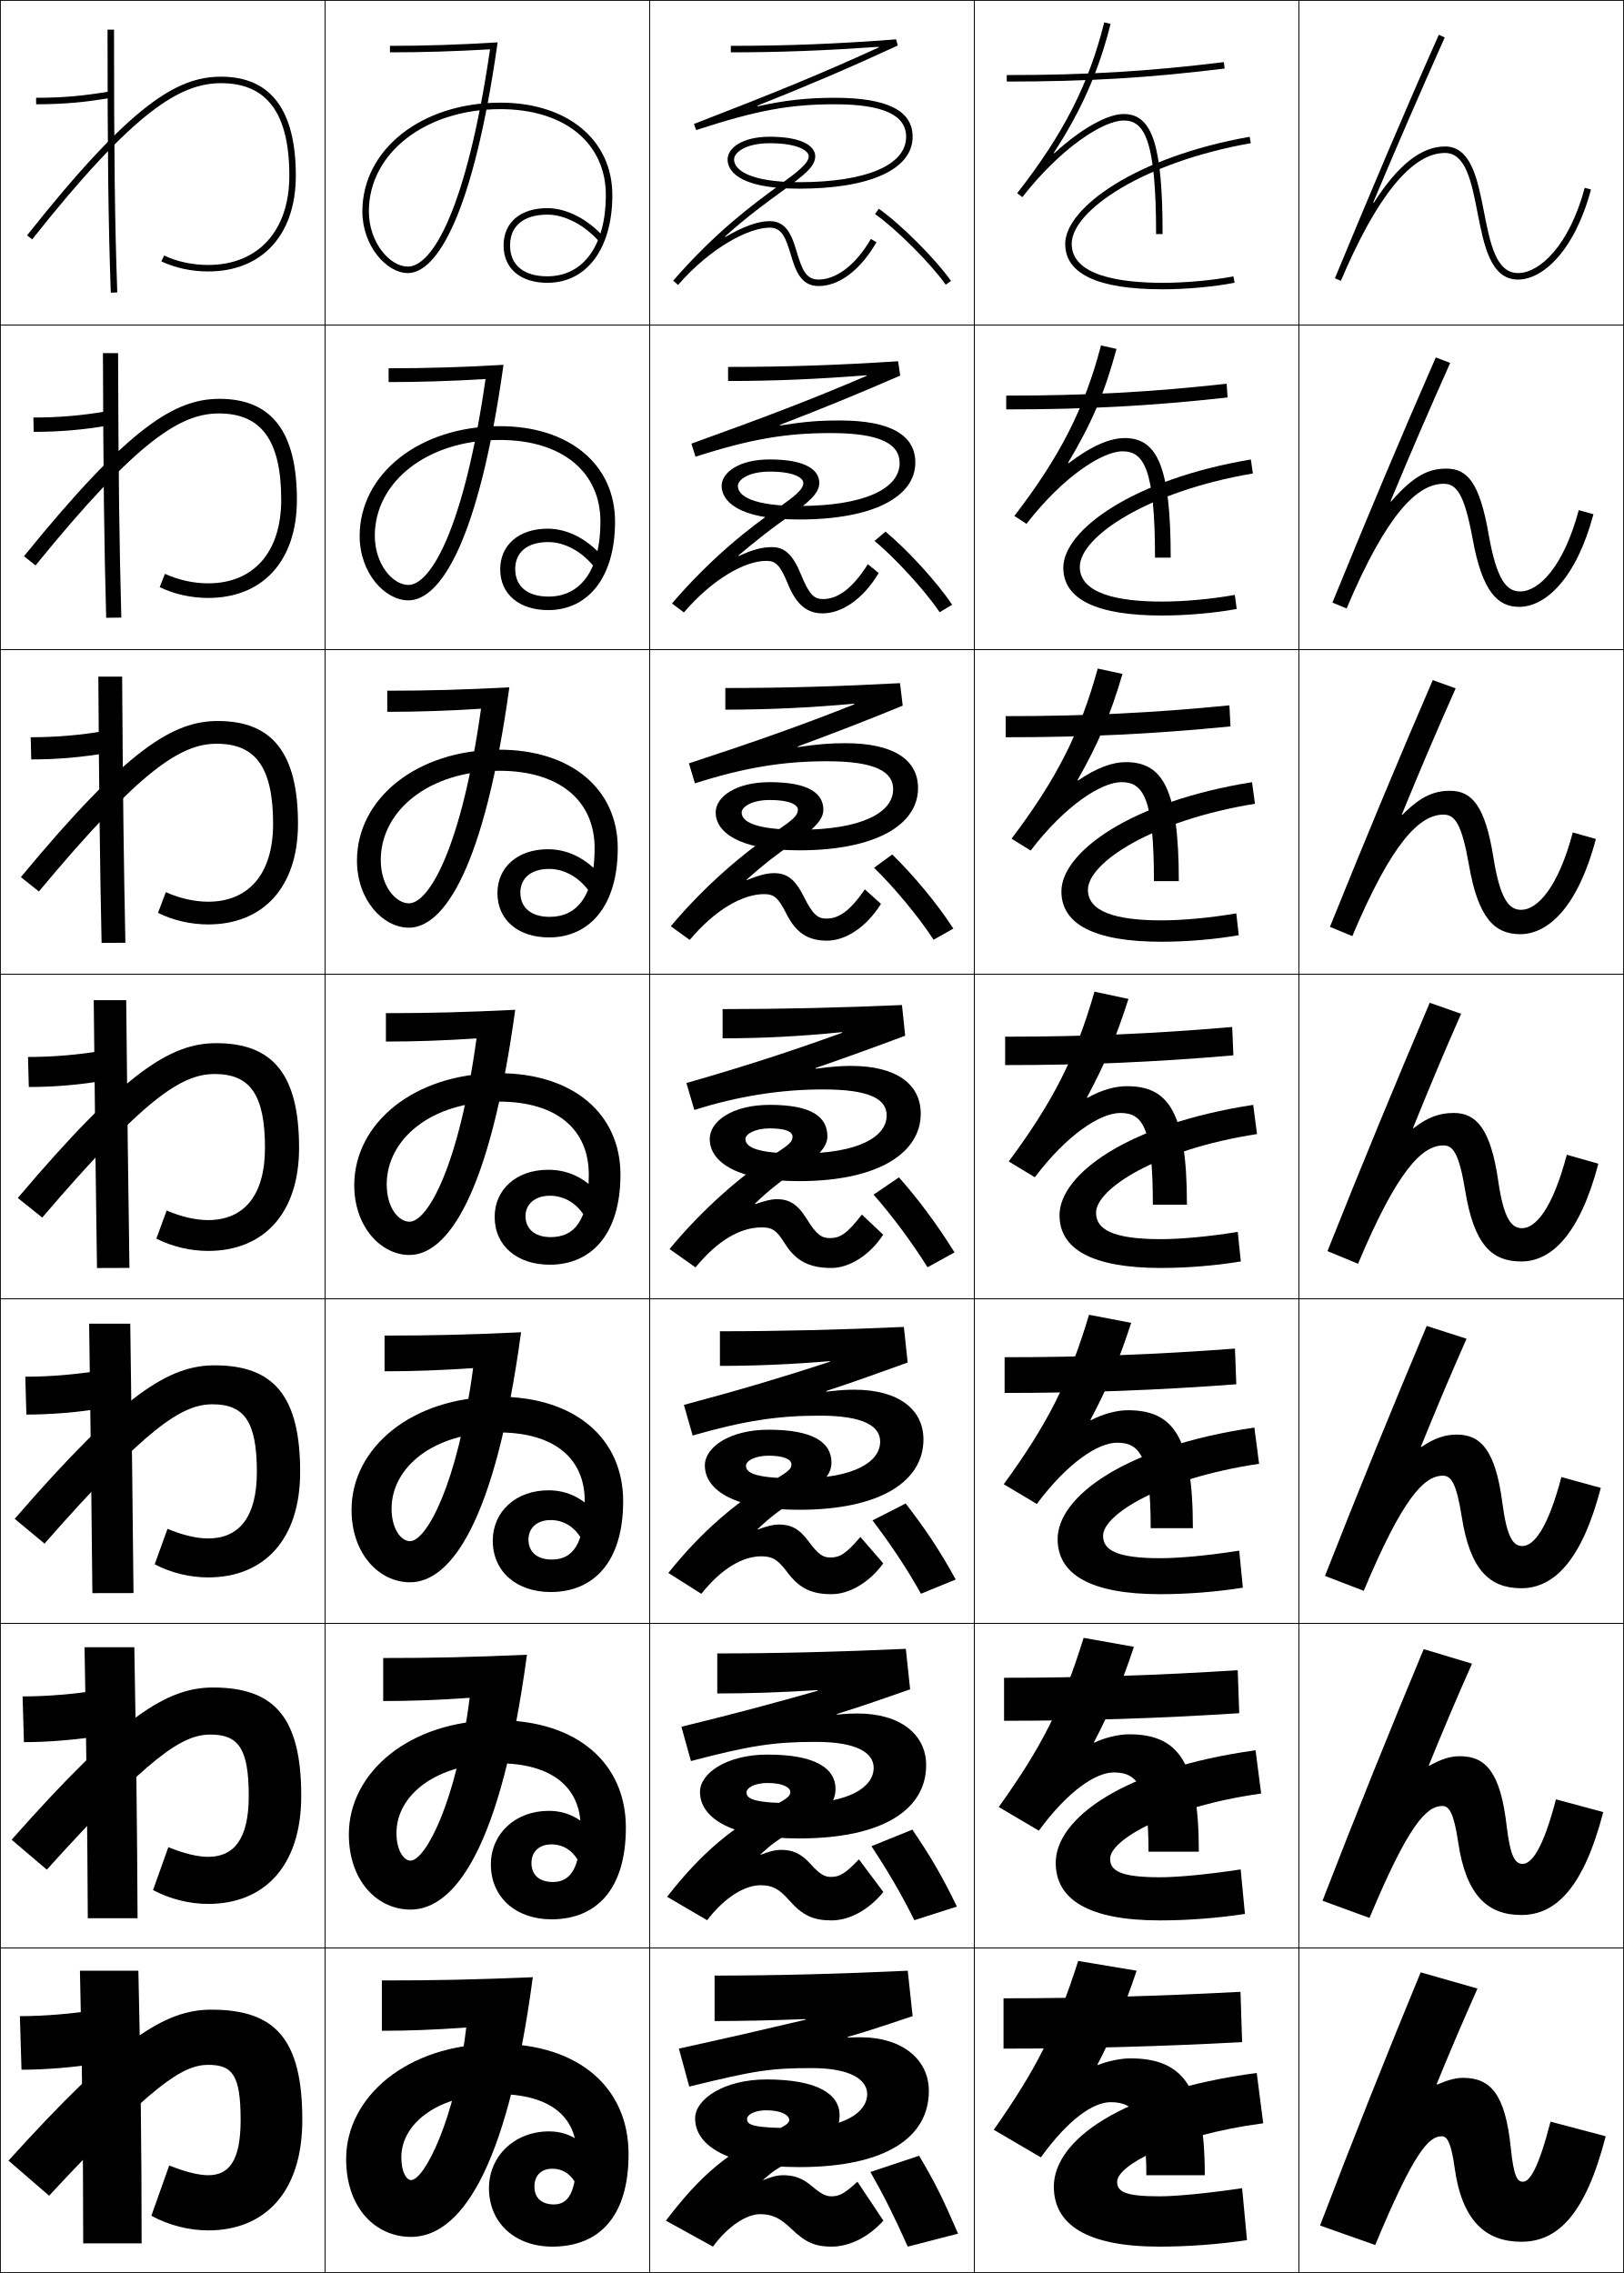
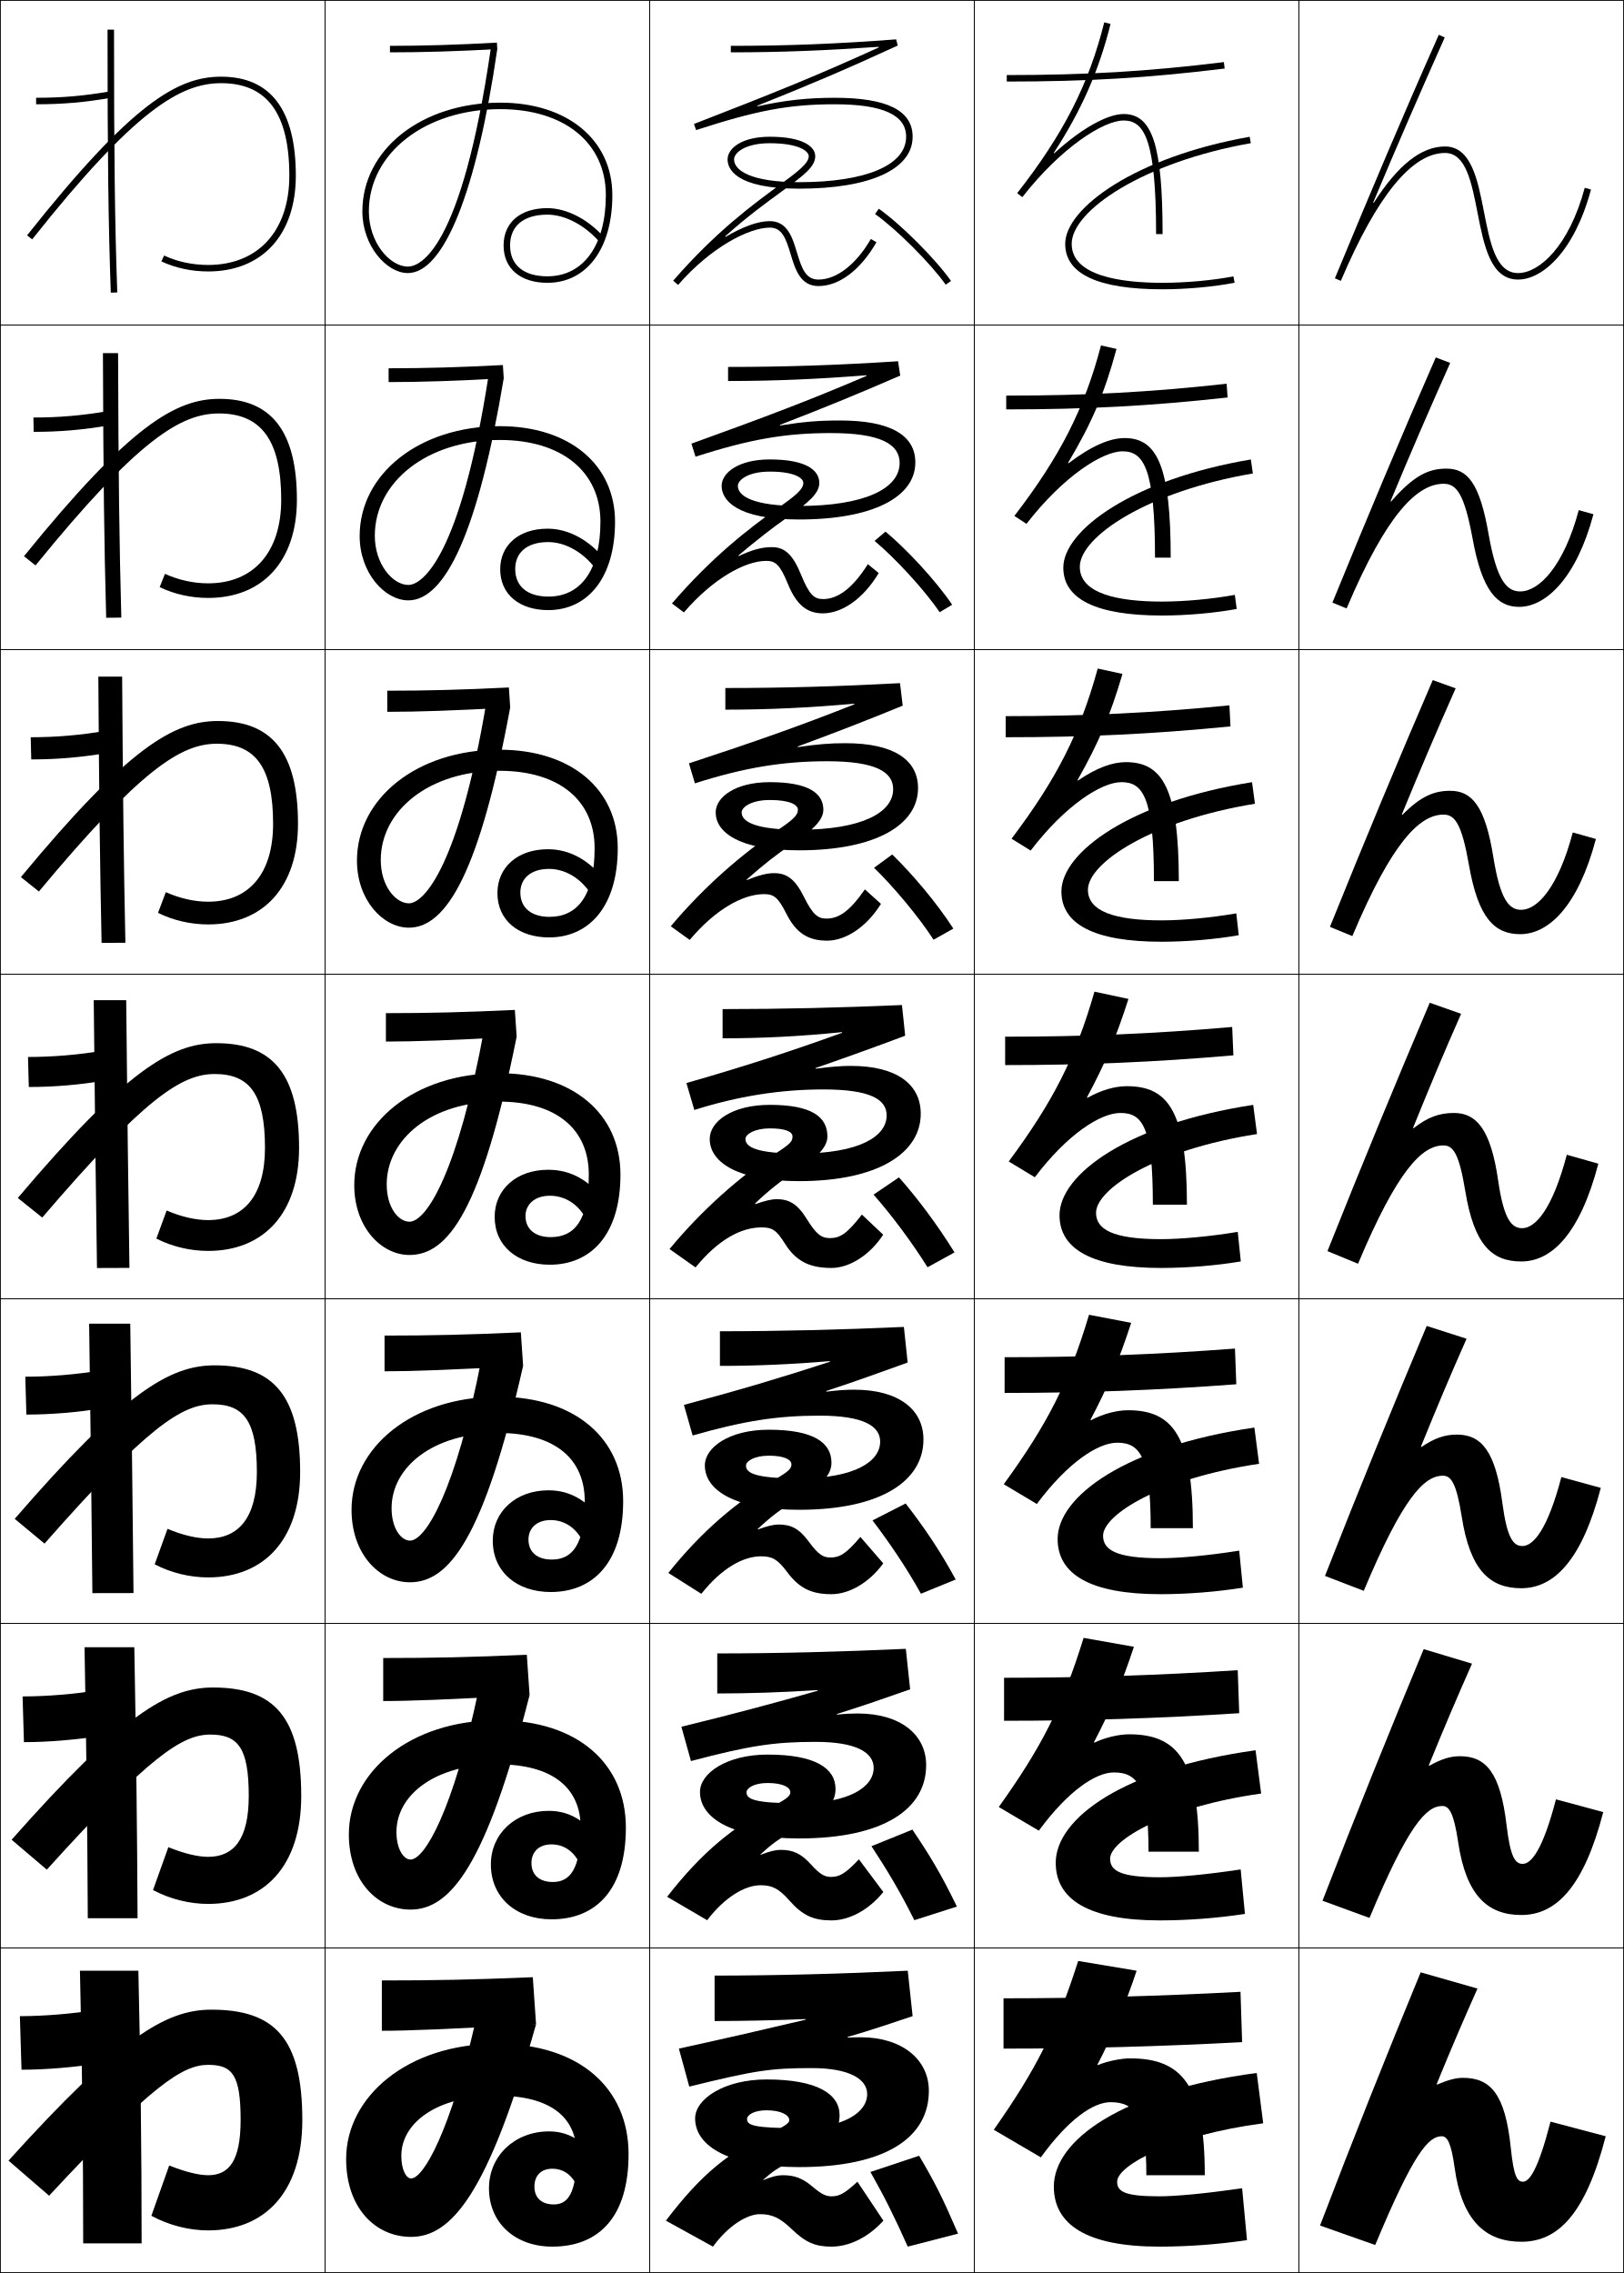
<svg xmlns="http://www.w3.org/2000/svg" width="500.25" height="700.25" viewBox="0 0 500.25 700.25" overflow="visible" enable-background="new 0 0 500.25 700.25" xml:space="preserve">
  <g id="glyphs">
    <g>
      <rect x="0.125" y="0.125" fill="none" stroke="#000000" stroke-width="0.25" width="100" height="100" />
      <rect x="400.125" y="0.125" fill="none" stroke="#000000" stroke-width="0.25" width="100" height="100" />
      <rect x="100.125" y="0.125" fill="none" stroke="#000000" stroke-width="0.25" width="100" height="100" />
      <rect x="200.125" y="0.125" fill="none" stroke="#000000" stroke-width="0.25" width="100" height="100" />
      <rect x="300.125" y="0.125" fill="none" stroke="#000000" stroke-width="0.25" width="100" height="100" />
      <rect x="0.125" y="100.125" fill="none" stroke="#000000" stroke-width="0.25" width="100" height="100" />
      <rect x="400.125" y="100.125" fill="none" stroke="#000000" stroke-width="0.25" width="100" height="100" />
      <rect x="100.125" y="100.125" fill="none" stroke="#000000" stroke-width="0.25" width="100" height="100" />
      <rect x="200.125" y="100.125" fill="none" stroke="#000000" stroke-width="0.25" width="100" height="100" />
      <rect x="300.125" y="100.125" fill="none" stroke="#000000" stroke-width="0.25" width="100" height="100" />
      <rect x="0.125" y="200.125" fill="none" stroke="#000000" stroke-width="0.25" width="100" height="100" />
      <rect x="400.125" y="200.125" fill="none" stroke="#000000" stroke-width="0.25" width="100" height="100" />
      <rect x="100.125" y="200.125" fill="none" stroke="#000000" stroke-width="0.25" width="100" height="100" />
      <rect x="200.125" y="200.125" fill="none" stroke="#000000" stroke-width="0.25" width="100" height="100" />
      <rect x="300.125" y="200.125" fill="none" stroke="#000000" stroke-width="0.25" width="100" height="100" />
      <rect x="0.125" y="300.125" fill="none" stroke="#000000" stroke-width="0.25" width="100" height="100" />
      <rect x="400.125" y="300.125" fill="none" stroke="#000000" stroke-width="0.25" width="100" height="100" />
      <rect x="100.125" y="300.125" fill="none" stroke="#000000" stroke-width="0.25" width="100" height="100" />
      <rect x="200.125" y="300.125" fill="none" stroke="#000000" stroke-width="0.25" width="100" height="100" />
      <rect x="300.125" y="300.125" fill="none" stroke="#000000" stroke-width="0.25" width="100" height="100" />
      <rect x="0.125" y="400.125" fill="none" stroke="#000000" stroke-width="0.25" width="100" height="100" />
      <rect x="400.125" y="400.125" fill="none" stroke="#000000" stroke-width="0.25" width="100" height="100" />
      <rect x="100.125" y="400.125" fill="none" stroke="#000000" stroke-width="0.25" width="100" height="100" />
      <rect x="200.125" y="400.125" fill="none" stroke="#000000" stroke-width="0.25" width="100" height="100" />
      <rect x="300.125" y="400.125" fill="none" stroke="#000000" stroke-width="0.25" width="100" height="100" />
      <rect x="0.125" y="500.125" fill="none" stroke="#000000" stroke-width="0.25" width="100" height="100" />
      <rect x="400.125" y="500.125" fill="none" stroke="#000000" stroke-width="0.25" width="100" height="100" />
      <rect x="100.125" y="500.125" fill="none" stroke="#000000" stroke-width="0.25" width="100" height="100" />
      <rect x="200.125" y="500.125" fill="none" stroke="#000000" stroke-width="0.25" width="100" height="100" />
      <rect x="300.125" y="500.125" fill="none" stroke="#000000" stroke-width="0.25" width="100" height="100" />
      <rect x="0.125" y="600.125" fill="none" stroke="#000000" stroke-width="0.25" width="100" height="100" />
      <rect x="400.125" y="600.125" fill="none" stroke="#000000" stroke-width="0.25" width="100" height="100" />
      <rect x="100.125" y="600.125" fill="none" stroke="#000000" stroke-width="0.25" width="100" height="100" />
      <rect x="200.125" y="600.125" fill="none" stroke="#000000" stroke-width="0.25" width="100" height="100" />
      <rect x="300.125" y="600.125" fill="none" stroke="#000000" stroke-width="0.25" width="100" height="100" />
    </g>
    <g>
      <path d="M11.125,30.125v2c8.185,0,14.898-0.584,23.17-2.015l-0.341-1.971      C25.802,29.55,19.188,30.125,11.125,30.125z" />
      <path d="M10.292,128.625c7.948,0,14.981-0.604,23.024-1.988l0.367,4.392      c-8.143,1.401-15.258,2.013-23.309,2.013L10.292,128.625z" />
      <path d="M9.458,227.125c7.833,0,15.285-0.633,23.22-1.99l0.394,6.813      c-8.015,1.371-15.532,2.01-23.447,2.01L9.458,227.125z" />
      <path d="M8.625,325.625c7.719,0,15.589-0.662,23.415-1.992l0.42,9.234      C24.574,334.208,16.655,334.875,8.875,334.875L8.625,325.625z" />
      <path d="M7.792,424.125c7.604,0,15.893-0.691,23.61-1.995l0.446,11.656      c-7.757,1.311-16.078,2.005-23.723,2.005L7.792,424.125z" />
      <path d="M6.958,522.625c7.489,0,16.196-0.721,23.805-1.997l0.474,14.078      c-7.628,1.28-16.352,2.002-23.862,2.002L6.958,522.625z" />
      <path d="M30.625,635.625c-7.5,1.25-16.625,2-24,2l-0.5-16.5c7.375,0,16.5-0.75,24-2L30.625,635.625z" />
    </g>
    <g>
      <path d="M33.125,9.125c0,39.662,0.243,59.354,1,81.035l1.999-0.07      C35.368,68.435,35.125,48.761,35.125,9.125H33.125z" />
      <path d="M31.708,108.792h4.667c0.115,38.04,0.369,58.528,1,81.471l-4.667,0.059      C32.077,167.357,31.822,146.854,31.708,108.792z" />
      <path d="M30.292,208.458H37.625c0.229,36.445,0.495,57.748,1,81.977l-7.333,0.047      C30.787,266.235,30.521,244.92,30.292,208.458z" />
      <path d="M38.875,308.125c0.344,34.85,0.621,56.967,1,82.482l-10,0.035      c-0.378-25.528-0.656-47.655-1-82.518H38.875z" />
      <path d="M27.458,407.792h12.667c0.458,33.253,0.748,56.186,1,82.988l-12.667,0.023      C28.206,463.992,27.917,441.054,27.458,407.792z" />
      <path d="M26.042,507.458H41.375c0.573,31.658,0.874,55.406,1,83.494l-15.333,0.012      C26.916,562.871,26.615,539.121,26.042,507.458z" />
      <path d="M25.625,691.125c0-29.375-0.312-53.938-1-84h18c0.688,30.062,1,54.625,1,84H25.625z" />
    </g>
    <g>
      <path d="M310.125,23.125v2c24.817,0,43.637-1.123,67.122-4.008l-0.244-1.984      C353.605,22.006,334.854,23.125,310.125,23.125z" />
      <path d="M309.958,121.875v4.25c24.699,0,44.39-1.044,68.186-3.673l-0.287-4.237      C354.265,120.828,334.608,121.875,309.958,121.875z" />
      <path d="M309.792,220.625v6.5c24.581,0,45.143-0.965,69.247-3.338l-0.328-6.49      C354.925,219.65,334.361,220.625,309.792,220.625z" />
      <path d="M309.625,319.375v8.75c24.463,0,45.896-0.887,70.311-3.004l-0.371-8.742      C355.584,318.472,334.115,319.375,309.625,319.375z" />
      <path d="M309.458,418.125v11c24.345,0,46.649-0.808,71.374-2.67l-0.414-10.994      C356.243,417.293,333.868,418.125,309.458,418.125z" />
      <path d="M309.292,516.875v13.25c24.227,0,47.402-0.729,72.437-2.335l-0.457-13.247      C356.903,516.115,333.622,516.875,309.292,516.875z" />
      <path d="M382.125,613.625c-24.562,1.312-48.75,2-73,2v15.5c24.109,0,48.156-0.65,73.5-2L382.125,613.625z" />
    </g>
    <g>
      <path d="M8.341,72.504l1.567,1.242C41.665,33.675,55.728,25.625,68.125,25.625      c14.131,0,21,9.322,21,28.5c0,16.963-9.58,27.5-25,27.5c-4.817,0-9.511-1.005-13.576-2.906      l-0.848,1.812C54.03,82.555,59.018,83.625,64.125,83.625c16.654,0,27-11.304,27-29.5      c0-20.238-7.738-30.5-23-30.5C54.794,23.625,40.739,31.623,8.341,72.504z" />
      <path d="M7.388,171.357l3.556,2.838c31.613-38.921,44.832-46.82,56.514-46.82      c13.018,0,19.167,8.285,19.167,26.583c0,16.251-8.593,25.75-22.5,25.75      c-4.469,0-9.063-0.991-13.313-2.922l-1.624,4.093      c4.518,2.179,9.706,3.328,14.937,3.328c16.76,0,27.333-11.349,27.333-30.25      c0-21.042-7.854-31.083-23.833-31.083      C54.163,122.875,40.112,130.958,7.388,171.357z" />
      <path d="M6.436,270.211l5.544,4.433C43.452,236.872,55.826,229.125,66.792,229.125      c11.905,0,17.333,7.248,17.333,24.667c0,15.54-7.607,24-20,24      c-4.12,0-8.615-0.977-13.051-2.938l-2.398,6.375      c4.706,2.333,10.094,3.562,15.449,3.562c16.867,0,27.667-11.394,27.667-31      c0-21.847-7.97-31.667-24.667-31.667C53.532,222.125,39.487,230.293,6.436,270.211z" />
      <path d="M13.017,375.093C44.345,338.471,55.875,330.875,66.125,330.875c10.792,0,15.5,6.211,15.5,22.75      c0,14.828-6.621,22.25-17.5,22.25c-3.771,0-8.167-0.963-12.788-2.953l-3.174,8.656      C53.058,384.066,58.646,385.375,64.125,385.375c16.973,0,28-11.439,28-31.75      c0-22.651-8.085-32.25-25.5-32.25c-13.724,0-27.765,8.254-61.142,47.689L13.017,375.093z" />
      <path d="M4.53,467.918l9.189,7.623C45.183,439.744,56,432.625,65.458,432.625      c9.679,0,13.667,5.174,13.667,20.833c0,14.117-5.635,20.5-15,20.5      c-3.423,0-7.72-0.948-12.525-2.969l-3.95,10.938      c5.084,2.644,10.873,4.031,16.475,4.031c17.079,0,28.333-11.485,28.333-32.5      c0-23.455-8.201-32.833-26.333-32.833C52.27,420.625,38.234,428.964,4.53,467.918z" />
      <path d="M3.578,566.771l10.845,9.219C46.021,541.018,56.125,534.375,64.792,534.375      c8.566,0,11.833,4.137,11.833,18.917c0,13.404-4.649,18.75-12.5,18.75      c-3.074,0-7.271-0.935-12.263-2.984l-4.725,13.219      c5.273,2.798,11.262,4.266,16.987,4.266c17.185,0,28.667-11.531,28.667-33.25      C92.792,529.031,84.475,519.875,65.625,519.875C51.639,519.875,37.608,528.3,3.578,566.771z" />
      <path d="M46.625,682.625c5.461,2.953,11.651,4.5,17.5,4.5c17.292,0,29-11.576,29-34      c0-25.064-8.432-34-28-34c-14.117,0-28.143,8.51-62.5,46.5l12.5,10.814      C46.86,642.291,56.25,636.125,64.125,636.125c7.454,0,10,3.1,10,17c0,12.693-3.663,17-10,17      c-2.726,0-6.824-0.92-12-3L46.625,682.625z" />
    </g>
    <path d="M422.995,62.394c7.38-17.576,14.502-33.935,22.044-50.861l-1.828-0.814     c-10.875,24.41-20.662,47.646-32.01,75.024l1.844,0.773     C424.146,60.378,434.939,47.125,445.125,47.125c6.411,0,8.163,8.953,10.019,18.431     C457.123,75.668,459.17,86.125,467.625,86.125c7.479,0,17.326-8.578,22.466-27.741     l-1.932-0.518C483.32,75.908,474.123,84.125,467.625,84.125     c-6.809,0-8.611-9.206-10.519-18.953C455.178,55.316,453.183,45.125,445.125,45.125     c-7.339,0-14.531,5.758-21.941,17.337L422.995,62.394z" />
    <path d="M446.72,111.797l-4.44-1.678c-10.787,24.604-20.715,48.323-31.841,75.52     l4.37,1.811c12.506-29.553,21.944-38.409,29.899-38.409     c3.951,0,6.365,3.059,8.924,16.968c2.953,16.243,7.686,20.949,14.326,20.949     c8.195,0,17.646-8.834,22.888-28.535l-4.525-1.265     c-4.59,17.207-12.195,25.049-18.028,25.049c-4.168,0-7.233-3.41-9.721-17.515     c-2.785-16.13-6.637-20.319-13.029-20.319c-5.408,0-9.958,2.021-17.022,10.125     l-0.183-0.079C435.185,137.971,439.745,127.492,446.72,111.797z" />
    <path d="M441.349,209.521c-10.699,24.799-20.769,49-31.673,76.016l6.896,2.849     c12.297-29.155,20.816-37.427,28.094-37.427c3.49,0,5.604,2.798,7.83,15.506     c2.841,16.404,7.918,21.328,15.795,21.328c8.707,0,17.821-8.546,23.311-29.328     l-7.12-2.011c-4.514,17.024-10.944,23.839-15.897,23.839     c-3.719,0-6.45-3.107-8.547-16.077C457.5,248.208,453.357,243.625,446.709,243.625     c-4.979,0-9.05,1.675-14.729,7.413l-0.176-0.089     c6.314-15.324,10.189-24.423,16.596-38.886L441.349,209.521z" />
    <g>
      <path d="M440.418,308.922c-10.611,24.994-20.822,49.678-31.505,76.512l9.422,3.887      C430.424,360.564,438.025,352.875,444.625,352.875c3.029,0,4.84,2.536,6.735,14.043      C454.089,383.483,459.512,388.625,468.625,388.625c9.217,0,17.995-8.257,23.732-30.121      l-9.715-2.758C478.203,372.588,472.949,378.375,468.875,378.375      c-3.268,0-5.666-2.804-7.372-14.639C459.213,347.853,454.779,342.875,447.875,342.875      c-4.547,0-8.141,1.328-12.433,4.701l-0.171-0.1      c5.783-14.197,8.971-21.917,14.811-35.148L440.418,308.922z" />
      <path d="M439.486,408.489c-10.581,25.164-20.875,50.355-31.336,77.008l11.947,4.591      C432.119,461.405,438.703,454.625,444.458,454.625c2.564,0,4.188,2.328,5.808,12.58      c2.577,16.543,8.649,22.086,18.359,22.086c9.888,0,18.589-8.295,24.488-30.913      l-12.144-3.339c-4.221,16.121-8.614,21.252-12.012,21.252      c-2.757,0-4.718-2.363-6.157-13.199c-2.097-16.161-6.564-21.134-14.01-21.134      c-3.714,0-6.874,1.072-10.929,3.822l-0.165-0.109      c5.315-13.043,8.762-21.259,14.065-33.244L439.486,408.489z" />
      <path d="M438.556,508.058c-10.552,25.334-20.929,51.033-31.168,77.504l14.474,5.295      C433.813,562.246,439.382,556.375,444.292,556.375c2.1,0,3.537,2.12,4.879,11.117      c2.427,16.521,9.147,22.466,19.454,22.466c10.559,0,19.184-8.333,25.244-31.707      l-14.571-3.919c-4.003,15.4-7.536,19.876-10.256,19.876      c-2.246,0-3.77-1.923-4.942-11.762c-1.903-16.438-6.405-21.404-14.392-21.404      c-2.881,0-5.607,0.816-9.427,2.943l-0.158-0.119      c4.849-11.891,8.554-20.601,13.321-31.34L438.556,508.058z" />
      <path d="M450.625,640.125c-2.049,0-4.342,0.562-7.924,2.064l-0.152-0.129      c4.381-10.736,8.346-19.942,12.576-29.436l-17.5-5c-10.522,25.504-20.982,51.711-31,78      l17,6c11.884-28.538,16.436-33.5,20.5-33.5c1.635,0,2.887,1.912,3.951,9.654      C450.352,684.277,457.722,690.625,468.625,690.625c11.229,0,19.778-8.372,26-32.5l-17-4.5      c-3.784,14.68-6.457,18.5-8.5,18.5c-1.735,0-2.82-1.483-3.727-10.323      C463.688,645.087,459.152,640.125,450.625,640.125z" />
    </g>
    <g>
      <path d="M328.125,75.125c0,9.29,10.094,14,30,14c7.284,0,15.787-0.773,22.191-2.019      l-0.383-1.963C373.646,86.365,365.29,87.125,358.125,87.125c-12.773,0-28-2.082-28-12      c0-10.279,22.17-25.195,55.174-31.016l-0.348-1.969      C349.852,48.33,328.125,64.081,328.125,75.125z" />
      <path d="M385.937,145.861l-0.623-4.307c-36.254,6.088-57.771,21.763-57.771,33.321      c0,9.684,10.082,14.75,30.416,14.75c7.548,0,16.177-0.759,22.993-2.016l-0.569-4.344      c-7.139,1.299-15.645,2.067-22.424,2.067c-13.518,0-25.333-2.411-25.333-10.708      C332.625,165.334,353.519,151.37,385.937,145.861z" />
      <path d="M386.574,247.615l-0.898-6.646c-37.409,5.987-58.718,21.585-58.718,33.656      c0,10.079,10.072,15.5,30.834,15.5c7.811,0,16.566-0.745,23.794-2.013l-0.755-6.725      c-7.99,1.376-16.646,2.154-23.039,2.154c-14.262,0-22.667-2.74-22.667-9.417      C335.125,265.823,354.741,252.811,386.574,247.615z" />
      <path d="M386.038,340.383C347.475,346.269,326.375,361.79,326.375,374.375      c0,10.473,10.062,16.25,31.25,16.25c8.074,0,16.956-0.73,24.596-2.01l-0.941-9.105      C372.438,380.963,363.633,381.75,357.625,381.75c-15.006,0-20-3.069-20-8.125      c0-7.312,18.34-19.373,49.587-24.258L386.038,340.383z" />
      <path d="M387.85,450.953l-1.449-11.156c-39.718,5.784-60.609,21.229-60.609,34.328      c0,10.867,10.052,17,31.667,17c8.338,0,17.346-0.717,25.397-2.007l-1.128-11.403      c-9.693,1.531-18.647,2.326-24.27,2.326c-13.526,0-17.667-2.515-17.667-6.916      C339.791,466.584,357.652,455.453,387.85,450.953z" />
      <path d="M388.487,552.539l-1.725-13.328c-40.871,5.684-61.555,21.052-61.555,34.664      c0,11.262,10.041,17.75,32.084,17.75c8.601,0,17.735-0.702,26.198-2.003l-1.313-13.702      c-10.546,1.608-19.649,2.413-24.885,2.413c-12.048,0-15.334-1.96-15.334-5.708      C341.958,566.856,359.34,556.655,388.487,552.539z" />
      <path d="M382.625,674.125c-11.397,1.687-20.65,2.5-25.5,2.5c-10.568,0-13-1.406-13-4.5      c0-4.996,16.902-14.268,45-18l-2-15.5c-42.025,5.582-62.5,20.874-62.5,35      c0,11.656,10.03,18.5,32.5,18.5c8.864,0,18.125-0.688,27-2L382.625,674.125z" />
    </g>
    <path d="M324.591,47.114c8.492-13.02,13.894-25.266,17.505-39.747l-1.941-0.484     c-4.758,19.09-12.528,34.336-26.817,52.627l1.576,1.23     C326.896,45.401,339.938,37.125,346.125,37.125c6.334,0,10,5.727,10,35h2c0-27.318-3.141-37-12-37     c-4.771,0-12.699,4.156-21.361,12.089L324.591,47.114z" />
    <path d="M343.934,107.493l-4.784-1.07c-5.111,19.481-12.597,34.176-26.682,52.522     l3.73,2.442c11.316-14.63,23.421-22.347,29.593-22.347c6.531,0,10,5.306,10,32.75     H360.625c0-27.867-4.062-36.833-14.167-36.833c-4.427,0-10.012,2.242-17.29,7.753     l-0.165-0.108C336.335,130.247,340.207,121.248,343.934,107.493z" />
    <path d="M338.145,205.963c-5.464,19.873-12.665,34.016-26.545,52.418l5.885,3.654     c10.648-13.92,21.816-21.077,27.974-21.077c6.729,0,10,4.884,10,30.5H363.125     c0-28.415-4.981-36.667-16.334-36.667c-4.082,0-8.951,1.726-14.719,5.667     l-0.158-0.117c6.506-11.509,10.016-19.694,13.857-32.722L338.145,205.963z" />
    <g>
      <path d="M337.14,305.504c-5.816,20.264-12.733,33.855-26.409,52.313l8.039,4.865      C328.75,349.473,338.982,342.875,345.125,342.875c6.926,0,10,4.463,10,28.25h10.5      c0-28.964-5.901-36.5-18.5-36.5c-3.738,0-7.892,1.21-12.148,3.582l-0.15-0.126      c5.679-10.661,8.826-18.034,12.784-30.335L337.14,305.504z" />
      <path d="M335.468,405.044c-6.169,20.655-12.802,33.695-26.272,52.209l10.192,6.077      c9.486-12.725,18.861-18.872,24.737-18.872c7.169,0,10.333,4.468,10.333,26.334h13      c0-28.492-6.229-36.334-20-36.334c-3.461,0-7.698,1.119-11.411,3.08l-0.143-0.135      c5.121-9.628,8.788-18.275,12.544-29.864L335.468,405.044z" />
      <path d="M333.797,504.585c-6.522,21.046-12.87,33.535-26.137,52.104l12.347,7.288      c8.991-12.239,17.51-17.936,23.118-17.936c7.412,0,10.667,4.472,10.667,24.416      h15.5c0-28.019-6.557-36.166-21.5-36.166c-3.184,0-7.506,1.028-10.674,2.578      l-0.136-0.145c4.564-8.595,8.749-18.516,12.305-29.394L333.797,504.585z" />
      <path d="M338.061,636.048c4.008-7.562,8.711-18.756,12.064-28.923l-18-3      c-6.875,21.438-12.938,33.375-26,52l14.5,8.5c8.497-11.754,16.158-17,21.5-17c7.655,0,11,4.477,11,22.5      h18c0-27.547-6.884-36-23-36c-2.906,0-7.312,0.938-9.936,2.076L338.061,636.048z" />
    </g>
-     <path d="M168.625,85.125c-7.309,0-11.5-3.463-11.5-9.5s4.191-9.5,11.5-9.5     c5.476,0,11.698,3.313,16.238,8.648l1.523-1.297     C181.476,67.709,174.67,64.125,168.625,64.125c-8.327,0-13.5,4.406-13.5,11.5s5.173,11.5,13.5,11.5     c12.149,0,20-10.598,20-27c0-17.047-13.864-28.5-34.5-28.5c-24.229,0-42.5,14.402-42.5,33.5     c0,10.7,7.526,19,14,19c8.956,0,20.164-18.062,27.664-71.071     C141.332,13.795,130.698,14.125,120.125,14.125v2c10.116,0,19.98-0.299,30.829-0.93     C143.727,64.469,133.174,82.125,125.625,82.125c-5.549,0-12-7.426-12-17     c0-17.958,17.411-31.5,40.5-31.5c19.743,0,32.5,10.402,32.5,26.5     C186.625,75.546,179.728,85.125,168.625,85.125z" />
-     <path d="M119.708,113.458v4.25c9.802,0,19.129-0.296,29.857-0.941     c-6.621,46.014-16.884,63.441-23.774,63.441c-4.796,0-10.333-6.356-10.333-15.167     c0-16.581,16.124-29.5,38.5-29.5c19.192,0,31,9.844,31,25.167     c0,14.973-6.111,23.083-16,23.083c-6.448,0-10.25-3.113-10.25-8.5     c0-5.071,3.618-8.292,10.167-8.292c5.183,0,10.726,3.049,14.585,8.212     l3.133-2.545c-4.935-6.283-11.474-9.793-17.885-9.793     c-8.986,0-14.625,5.135-14.625,12.5c0,7.749,5.935,12.583,14.792,12.583     c12.318,0,20.583-10.146,20.583-27.25c0-17.589-14.078-29.417-35.5-29.417     c-24.813,0-43.167,14.738-43.167,33.833c0,11.428,7.774,19.833,15,19.833     c9.859,0,21.693-18.176,29.303-72.559     C142.048,113.144,131.29,113.458,119.708,113.458z" />
-     <path d="M119.292,212.792v6.5c9.489,0,18.279-0.293,28.886-0.953     c-6.013,42.754-15.988,59.953-22.219,59.953c-4.043,0-8.667-5.287-8.667-13.333     c0-15.204,14.836-27.5,36.5-27.5c18.642,0,29.375,9.286,29.375,23.833     c0,14.652-5.324,21.167-13.875,21.167c-5.587,0-9-2.764-9-7.5     c0-4.335,3.242-7.271,8.833-7.271c4.891,0,9.754,2.784,12.932,7.776l4.743-3.604     c-4.959-6.8-11.232-10.234-18.008-10.234c-9.427,0-15.562,5.634-15.562,13.5     c0,8.405,6.509,13.667,15.896,13.667c12.486,0,21.167-9.695,21.167-27.5     c0-18.13-14.291-30.333-36.5-30.333c-25.398,0-43.833,15.074-43.833,34.167     c0,12.156,8.023,20.667,16,20.667c10.764,0,23.222-18.291,30.943-74.047     C142.765,212.493,131.882,212.792,119.292,212.792z" />
-     <g>
-       <path d="M118.875,312.125v8.75c9.175,0,17.428-0.29,27.914-0.965      C141.383,359.404,131.697,376.375,126.125,376.375c-3.291,0-7-4.218-7-11.5      c0-13.827,13.549-25.5,34.5-25.5c18.091,0,27.75,8.728,27.75,22.5c0,14.331-4.536,19.25-11.75,19.25      c-4.727,0-7.75-2.414-7.75-6.5c0-3.6,2.866-6.25,7.5-6.25      c4.598,0,8.783,2.52,11.279,7.341l6.352-4.665      C182.022,363.734,176.016,360.375,168.875,360.375c-9.868,0-16.5,6.133-16.5,14.5      c0,9.061,7.083,14.75,17,14.75c12.654,0,21.75-9.244,21.75-27.75c0-18.672-14.504-31.25-37.5-31.25      c-25.983,0-44.5,15.41-44.5,34.5c0,12.885,8.271,21.5,17,21.5      c11.668,0,24.751-18.405,32.582-75.535C143.482,311.842,132.475,312.125,118.875,312.125z" />
-       <path d="M118.458,411.458v11c8.862,0,16.91-0.287,27.276-0.977      c-4.745,35.836-14.391,53.311-19.443,53.311c-2.674,0-5.667-3.659-5.667-10.001      c0-12.757,12.897-23.5,32.833-23.5c17.54,0,26.667,8.17,26.667,21.167      c0,13.605-3.93,18-10.167,18c-4.396,0-7.167-2.263-7.167-6.167      c0-3.537,2.606-6,6.833-6c4.396,0,8.25,2.548,10.353,7.562l7.235-4.944      C181.885,462.607,176.016,459.125,168.958,459.125c-10.112,0-17.167,6.618-17.167,15.5      c0,9.631,7.434,15.833,17.833,15.833c13.23,0,22.333-9.222,22.333-28      c0-19.213-14.718-32.166-38.5-32.166c-26.567,0-45.167,15.745-45.167,34.833      c0,13.612,8.52,22.333,18,22.333c12.572,0,26.28-18.52,34.222-77.023      C144.199,411.19,133.067,411.458,118.458,411.458z" />
-       <path d="M118.042,510.792v13.25c8.548,0,16.392-0.284,26.638-0.988      c-4.083,32.178-13.689,50.154-18.221,50.154c-2.059,0-4.333-3.099-4.333-8.5      c0-11.687,12.246-21.5,31.167-21.5c16.989,0,25.583,7.611,25.583,19.834      c0,12.879-3.324,16.75-8.583,16.75c-4.065,0-6.583-2.111-6.583-5.834      c0-3.476,2.346-5.75,6.167-5.75c4.194,0,7.716,2.576,9.426,7.78l8.117-5.222      C181.748,561.481,176.017,557.875,169.042,557.875c-10.357,0-17.833,7.104-17.833,16.5      c0,10.202,7.784,16.917,18.667,16.917c13.807,0,22.917-9.2,22.917-28.25      c0-19.755-14.931-33.084-39.5-33.084c-27.152,0-45.833,16.082-45.833,35.167      c0,14.341,8.768,23.167,19,23.167c13.476,0,27.809-18.635,35.861-78.512      C144.917,510.54,133.659,510.792,118.042,510.792z" />
-       <path d="M178.625,676.125l9-5.5c-6.014-10.271-11.608-14-18.5-14c-10.603,0-18.5,7.59-18.5,17.5      c0,10.772,8.135,18,19.5,18c14.383,0,23.5-9.178,23.5-28.5c0-20.296-15.145-34-40.5-34      c-27.737,0-46.5,16.417-46.5,35.5c0,15.068,9.017,24,20,24c14.38,0,29.337-18.749,37.5-80      c-18.491,0.765-29.874,1-46.5,1v15.5c8.234,0,15.875-0.281,26-1c-3.422,28.52-12.988,47-17,47      c-1.443,0-3-2.54-3-7c0-10.617,11.594-19.5,29.5-19.5c16.438,0,24.5,7.053,24.5,18.5      c0,12.153-2.719,15.5-7,15.5c-3.735,0-6-1.959-6-5.5c0-3.414,2.086-5.5,5.5-5.5      C174.117,668.125,177.308,670.729,178.625,676.125z" />
-     </g>
    <g>
      <path d="M269.551,65.944c6.457,4.521,17.232,15.296,21.755,21.755l1.639-1.148      c-4.71-6.726-15.521-17.536-22.245-22.245L269.551,65.944z" />
      <path d="M269.396,166.641c6.1,5.036,15.46,15.127,20.045,21.962l3.866-2.29      c-4.921-7.347-14.1-17.201-20.538-22.538L269.396,166.641z" />
      <path d="M269.242,267.337c5.742,5.551,13.688,14.959,18.336,22.17l6.093-3.432      c-5.131-7.969-12.68-16.866-18.83-22.831L269.242,267.337z" />
      <path d="M276.912,362.715l-7.824,5.319c5.385,6.066,11.915,14.791,16.627,22.377      l8.319-4.573C288.692,377.248,282.775,369.308,276.912,362.715z" />
      <path d="M268.767,468.397c5.027,6.582,10.411,14.465,14.918,22.585l10.713-4.382      c-5.165-9.436-9.838-16.195-15.415-23.416L268.767,468.397z" />
      <path d="M268.446,568.762c4.67,7.097,8.907,14.139,13.209,22.792l13.106-4.191      c-4.989-10.279-8.418-15.859-13.708-23.707L268.446,568.762z" />
      <path d="M268.125,669.125c4.312,7.612,7.404,13.812,11.5,23l15.5-4c-4.812-11.125-6.997-15.524-12-24      L268.125,669.125z" />
    </g>
    <path d="M223.381,72.826c6.889-6.236,12.969-10.584,17.554-13.939     C247.506,54.078,251.125,51.43,251.125,48.125c0-2.9-3.678-6-14-6c-8.535,0-13,3.521-13,7     c0,2.706,2.144,9,22,9c21.916,0,35-5.981,35-16c0-8.074-7.851-12-24-12     c-8.467,0-15.46,0.782-23.766,2.628l-0.1-0.173     c15.923-6.364,27.165-11.139,43.284-18.547l-0.494-1.905     C257.637,13.527,242.407,14.125,225.125,14.125v2c15.568,0,29.46-0.582,45.508-1.697     l0.068,0.188c-18.783,8.551-31.638,13.771-56.938,23.577l0.67,1.884     C233.188,33.982,243.162,32.125,257.125,32.125c14.804,0,22,3.271,22,10c0,8.767-12.336,14-33,14     c-14.746,0-20-3.616-20-7c0-2.076,3.413-5,11-5c8.804,0,12,2.393,12,4     c0,2.289-3.728,5.018-9.371,9.148c-7.669,5.613-19.259,14.096-32.384,29.195     l1.509,1.312C218.958,76.189,230.718,70.125,237.125,70.125     c3.703,0,4.904,3.104,6.441,8.214C244.947,82.926,246.511,88.125,252.125,88.125     c6.4,0,12.912-4.921,17.866-13.5l-1.732-1c-4.519,7.827-10.55,12.5-16.134,12.5     c-3.85,0-5.078-3.159-6.644-8.362C244.123,73.245,242.582,68.125,237.125,68.125     c-3.813,0-8.594,1.868-13.615,4.854L223.381,72.826z" />
    <path d="M224.278,113.042V117.375c14.404,0,27.544-0.581,42.601-1.765l0.062,0.189     c-17.864,7.63-31.198,12.659-53.951,20.881l1.259,4.021     c17.001-5.484,27.987-7.285,41.709-7.285c15.492,0,21.167,3.497,21.167,9.208     c0,7.997-11.004,13.25-31,13.25c-14.056,0-18.833-3.037-18.833-6.167     c0-1.874,3.234-4.417,9.833-4.417c7.552,0,10.333,1.956,10.333,3.5     c0,2.017-2.668,4.125-8.063,7.889c-8.592,5.994-20.363,15.184-32.398,29.231     l3.674,2.761c8.734-10.206,18.738-15.88,25.371-15.88     c2.834,0,4.231,1.15,6.666,7.118c2.699,6.615,6.048,9.049,10.751,9.049     c5.697,0,12.307-4.193,17.222-12.417l-3.344-2.733     c-4.842,7.679-9.402,10.75-13.795,10.75c-2.683,0-4.23-1.203-6.8-7.542     c-2.558-6.31-5.129-8.458-8.95-8.458c-2.982,0-5.838,0.708-10.222,2.746     l-0.128-0.154c6.153-5.166,10.402-8.473,14.866-11.591     c6.781-4.708,10.068-7.578,10.068-10.768c0-3.948-4.057-7.25-15.25-7.25     c-9.549,0-14.833,4.05-14.833,8.167c0,4.248,4.385,10.333,23.833,10.333     c22.897,0,35.833-6.975,35.833-17.583c0-8.396-7.678-12.917-23.167-12.917     c-6.623,0-11.072,0.365-18.466,1.539l-0.094-0.176     c14.051-5.438,23.207-9.186,37.076-15.19l-0.662-4.421     C258.079,112.497,241.988,113.042,224.278,113.042z" />
    <path d="M223.433,211.959v6.667c13.239,0,25.627-0.581,39.692-1.833l0.057,0.191     c-16.945,6.709-30.758,11.547-50.964,18.185l1.847,6.157     c15.248-4.874,27.246-6.806,40.727-6.806c14.998,0,20.334,3.291,20.334,8.604     c0,7.228-9.672,12.5-29,12.5c-13.367,0-17.667-2.457-17.667-5.333     c0-1.671,3.056-3.833,8.667-3.833c6.299,0,8.667,1.52,8.667,3     c0,1.746-1.627,3.204-6.756,6.629c-9.545,6.33-21.467,16.272-32.413,29.267     l5.839,4.208c7.836-9.34,16.337-14.104,22.872-14.104     c3.044,0,4.374,1.006,6.89,6.022c3.041,6.063,6.825,8.312,12.568,8.312     c5.533,0,12.01-3.984,16.578-11.333l-4.955-4.467c-4.723,6.827-8.08,9-11.831,9     c-2.604,0-4.172-1.12-6.958-6.721c-2.731-5.507-5.307-7.279-9.167-7.279     c-2.152,0-4.677,0.604-8.329,2.137l-0.128-0.153     c5.218-4.639,9.334-7.862,13.678-10.743c6.992-4.608,9.946-7.698,9.946-10.773     c0-4.995-4.436-8.5-16.5-8.5c-10.564,0-16.667,4.578-16.667,9.333     c0,5.79,6.626,11.667,25.667,11.667c23.877,0,36.666-7.968,36.666-19.167     c0-8.719-7.505-13.833-22.333-13.833c-4.78,0-8.398,0.283-14.666,1.2     l-0.089-0.178c12.18-4.513,20.82-7.855,32.367-12.583l-0.83-6.937     C258.521,211.467,241.569,211.959,223.433,211.959z" />
    <g>
      <path d="M281.125,621.125l-1.5-14c-20.411,0.967-40.994,1.5-59.5,1.5v14      c8.58,0,17.804-0.197,27.983-0.599l0.035,0.197      C235.058,625.313,224.328,627.781,209.125,631.125l3.2,11.7      C232.842,637.768,237.607,637.125,250.125,637.125c11.666,0,17,3.466,17,8      c0,5.736-7.34,10.5-21,10.5c-14.025,0-16-0.896-16-2.8c0-1.316,2.19-2.7,6-2.7      c4.496,0,7,1.501,7,3c0,0.836-0.964,1.716-4.641,3.376      c-13.849,6.252-22.335,13.125-33.359,27.624l14.5,8c4.692-6.446,10.482-10,14.5-10      c3.669,0,6.116,1.097,9.788,4.638C248.209,690.906,251.209,692.125,256.125,692.125      c5.373,0,11.22-2.728,16-8l-8-12c-4.084,3.754-5.639,4.5-8,4.5      c-1.629,0-2.984-0.565-5.787-2.938C247.157,670.994,244.73,670.125,241.125,670.125      c-1.637,0-3.202,0.372-6,1.5l-0.049-0.087c3.318-2.895,4.292-3.521,9.075-5.898      C255.783,659.854,258.625,656.709,258.625,651.625c0-6.547-6.93-11-22.5-11      c-13.096,0-22,6.047-22,12c0,8.573,10.471,15,32,15c26.861,0,40-9.199,40-23.5      c0-9.614-8.21-16.5-21-16.5c-1.128,0-2.734,0.031-3.966,0.094l-0.068-0.188      C268.284,625.493,274.27,623.363,281.125,621.125z" />
      <path d="M220.945,509.375v12.334c9.745,0,19.772-0.325,30.917-1.032l0.04,0.195      c-14.065,3.99-25.982,7.184-42.004,11.097l2.945,10.564      c18.177-4.792,25.689-5.908,38.449-5.908c12.611,0,17.833,3.338,17.833,8      c0,5.977-7.674,10.916-23,10.916c-13.575,0-16.167-1.223-16.167-3.366      c0-1.367,2.419-2.883,6.5-2.883c4.68,0,7,1.361,7,2.833      c0,1.048-0.819,1.941-4.91,4.04c-12.674,6.504-22.414,14.537-33.049,28.184      l12.335,7.219c5.44-7.122,11.633-10.776,16.457-10.776      c3.531,0,5.611,0.999,8.897,4.734C247.214,590.102,250.586,591.625,256.125,591.625      c5.371,0,11.384-3.077,15.978-8.75l-7.522-10.067      c-4.257,4.494-6.011,5.417-8.622,5.417c-1.927,0-3.341-0.74-6.23-3.926      c-3.068-3.382-5.566-4.407-9.27-4.407c-1.532,0-3.307,0.414-6.145,1.509      l-0.076-0.108c3.64-3.301,5.609-4.781,10.213-7.231      C254.588,558.665,257.375,555.501,257.375,551.125c0-6.379-6.225-10.584-20.917-10.584      c-12.591,0-20.833,5.733-20.833,11.5c0,8.16,9.936,14.334,30.5,14.334      c26.194,0,39.167-9.12,39.167-22.583c0-9.424-7.918-15.917-21.167-15.917      c-1.731,0-3.731,0.087-6.267,0.35l-0.073-0.186      c8.232-2.555,14.931-4.953,22.576-7.597l-1.333-12.483      C259.131,508.873,239.471,509.375,220.945,509.375z" />
      <path d="M221.767,410.126v10.667c10.909,0,21.741-0.452,33.85-1.467l0.046,0.195      c-15.045,4.889-28.15,8.809-44.991,13.292l2.69,9.429      c15.835-4.528,26.097-6.117,39.096-6.117c13.559,0,18.667,3.211,18.667,8      c0,6.218-8.007,11.333-25,11.333c-13.126,0-16.333-1.55-16.333-3.933      c0-1.418,2.648-3.067,7-3.067c4.863,0,7,1.223,7,2.667      c0,1.261-0.69,2.132-5.179,4.705c-11.56,6.626-22.493,15.948-32.739,28.743      l10.17,6.438c6.189-7.798,12.785-11.553,18.415-11.553      c3.392,0,5.092,0.916,8.005,4.83C246.204,489.312,249.964,491.125,256.125,491.125      c5.37,0,11.549-3.426,15.955-9.5l-7.044-8.134      c-4.43,5.234-6.385,6.334-9.244,6.334c-2.227,0-3.718-0.896-6.673-4.913      c-2.978-4.049-5.526-5.254-9.327-5.254c-1.427,0-3.412,0.457-6.291,1.519      l-0.102-0.132c3.961-3.705,6.932-6.026,11.352-8.562      C253.41,457.513,256.125,454.294,256.125,450.625c0-6.21-5.52-10.167-19.333-10.167      c-12.084,0-19.667,5.42-19.667,11c0,7.746,9.402,13.667,29,13.667      c25.525,0,38.333-9.041,38.333-21.667c0-9.231-7.625-15.333-21.333-15.333      c-2.334,0-4.728,0.144-8.566,0.605l-0.078-0.183      c9.271-3.071,16.683-5.739,25.117-8.787l-1.165-10.968      C259.048,409.655,240.311,410.126,221.767,410.126z" />
      <path d="M246.125,355.375c-12.677,0-16.5-1.877-16.5-4.5c0-1.469,2.876-3.25,7.5-3.25      c5.046,0,7,1.083,7,2.5c0,1.474-0.587,2.282-5.449,5.369      c-10.499,6.666-22.572,17.36-32.429,29.303l8.005,5.656      C221.19,381.979,228.188,378.125,234.625,378.125c3.253,0,4.558,0.841,7.114,4.926      C245.172,388.536,249.342,390.625,256.125,390.625c5.368,0,11.713-3.775,15.933-10.25      l-6.566-6.2c-4.602,5.975-6.757,7.25-9.866,7.25      c-2.524,0-4.113-1.038-7.115-5.9c-2.905-4.704-5.485-6.1-9.385-6.1      c-1.322,0-3.517,0.499-6.436,1.527c0,0-0.129-0.153-0.128-0.153      c4.283-4.111,8.268-7.252,12.49-9.895c7.203-4.509,9.824-7.818,9.824-10.779      c0-6.042-4.814-9.75-17.75-9.75c-11.579,0-18.5,5.106-18.5,10.5c0,7.332,8.867,13,27.5,13      c24.857,0,37.5-8.962,37.5-20.75c0-9.041-7.333-14.75-21.5-14.75      c-2.938,0-5.725,0.2-10.866,0.861l-0.084-0.181      c10.31-3.587,18.435-6.524,27.659-9.977l-0.997-9.452      c-18.872,0.81-36.686,1.25-55.25,1.25v9c12.074,0,23.71-0.58,36.783-1.9      l0.052,0.193c-16.026,5.789-30.317,10.435-47.978,15.488l2.436,8.293      C227.375,337.688,240.385,335.625,253.625,335.625c14.504,0,19.5,3.084,19.5,8      C273.125,350.083,264.784,355.375,246.125,355.375z" />
    </g>
+     <g>
+       <path d="M120.125,14.125v2c10.303,0,21.116-0.328,33.057-1.002l-0.113-1.996      C141.166,13.799,130.39,14.125,120.125,14.125z" />
+       <path d="M119.708,113.458v4.25c9.911,0,20.855-0.349,35.464-1.168l-0.261-4.08      C141.91,113.146,131.033,113.458,119.708,113.458z" />
+       <path d="M119.292,212.792v6.5c9.52,0,20.595-0.37,37.872-1.334l-0.409-6.164      C142.655,212.496,131.677,212.792,119.292,212.792z" />
+       <path d="M118.875,312.125v8.75c9.128,0,20.335-0.391,40.278-1.501l-0.557-8.248      C143.399,311.844,132.32,312.125,118.875,312.125z" />
+       <path d="M118.458,411.458v11c8.736,0,20.075-0.411,42.686-1.667l-0.705-10.332      C144.144,411.192,132.964,411.458,118.458,411.458z" />
+       <path d="M118.042,510.792v13.25c8.344,0,19.814-0.433,45.092-1.834l-0.852-12.416      C144.889,510.541,133.608,510.792,118.042,510.792z" />
+       <path d="M117.625,625.625c7.953,0,19.554-0.453,47.5-2l-1-14.5c-18.491,0.765-29.874,1-46.5,1V625.625z" />
+     </g>
+     <path d="M125.625,84.125c11.146,0,21.189-25.151,27.557-69.002l-1.98-0.287     C142.137,77.271,129.333,82.125,125.625,82.125c-5.549,0-12-7.426-12-17     c0-17.958,17.411-31.5,40.5-31.5c19.743,0,32.5,10.402,32.5,26.5c0,15.421-6.896,25-18,25     c-7.309,0-11.5-3.463-11.5-9.5s4.191-9.5,11.5-9.5c5.476,0,11.697,3.313,16.238,8.648     l1.523-1.297C181.477,67.709,174.67,64.125,168.625,64.125c-8.327,0-13.5,4.406-13.5,11.5     s5.173,11.5,13.5,11.5c12.149,0,20-10.598,20-27c0-17.047-13.864-28.5-34.5-28.5     c-24.229,0-42.5,14.402-42.5,33.5C111.625,75.825,119.151,84.125,125.625,84.125z" />
+     <path d="M153.958,135.542c19.192,0,31,9.844,31,25.167c0,14.973-6.111,23.083-16,23.083     c-6.448,0-10.25-3.113-10.25-8.5c0-5.071,3.618-8.292,10.167-8.292     c5.183,0,10.726,3.049,14.585,8.212l3.133-2.545     c-4.935-6.283-11.474-9.793-17.885-9.793c-8.986,0-14.625,5.135-14.625,12.5     c0,7.749,5.935,12.583,14.792,12.583c12.318,0,20.583-10.146,20.583-27.25     c0-17.589-14.078-29.417-35.5-29.417c-24.813,0-43.167,14.738-43.167,33.833     c0,11.428,7.774,19.833,15,19.833c11.398,0,21.541-21.304,29.38-68.418l-4.663-0.941     c-8.703,56.167-20.473,64.609-24.717,64.609c-4.796,0-10.333-6.356-10.333-15.167     C115.458,148.46,131.582,135.542,153.958,135.542z" />
+     <path d="M157.163,217.957l-7.346-1.595c-8.342,49.897-19.078,61.93-23.859,61.93     c-4.043,0-8.667-5.287-8.667-13.333c0-15.204,14.836-27.5,36.5-27.5     c18.642,0,29.375,9.286,29.375,23.833c0,14.652-5.323,21.167-13.875,21.167     c-5.587,0-9-2.764-9-7.5c0-4.335,3.242-7.271,8.833-7.271     c4.89,0,9.754,2.784,12.932,7.776l4.742-3.604     c-4.959-6.8-11.232-10.234-18.008-10.234c-9.426,0-15.562,5.634-15.562,13.5     c0,8.405,6.509,13.667,15.896,13.667c12.486,0,21.167-9.695,21.167-27.5     c0-18.13-14.291-30.333-36.5-30.333c-25.398,0-43.833,15.074-43.833,34.167     c0,12.156,8.023,20.667,16,20.667C137.61,285.792,147.851,268.334,157.163,217.957z" />
+     <g>
+       <path d="M149.125,317.125c-7.98,43.627-17.683,59.25-23,59.25c-3.291,0-7-4.218-7-11.5      c0-13.827,13.549-25.5,34.5-25.5c18.091,0,27.75,8.728,27.75,22.5c0,14.331-4.535,19.25-11.75,19.25      c-4.727,0-7.75-2.414-7.75-6.5c0-3.6,2.865-6.25,7.5-6.25      c4.598,0,8.783,2.52,11.279,7.341l6.352-4.665      C182.022,363.734,176.016,360.375,168.875,360.375c-9.867,0-16.5,6.133-16.5,14.5      c0,9.061,7.083,14.75,17,14.75c12.654,0,21.75-9.244,21.75-27.75c0-18.672-14.504-31.25-37.5-31.25      c-25.983,0-44.5,15.41-44.5,34.5c0,12.885,8.271,21.5,17,21.5      c11.905,0,22.244-13.61,33.028-67.251L149.125,317.125z" />
+       <path d="M161.144,420.791l-12.852-1.999C140.369,459.306,131.125,474.625,126.291,474.625      c-2.674,0-5.667-3.659-5.667-10c0-12.563,12.647-23.167,32.833-23.167      c17.6,0,26.667,8.063,26.667,21c0,13.605-3.93,18-10.167,18      c-4.396,0-7.167-2.263-7.167-6.167c0-3.537,2.605-6,6.833-6      c4.396,0,8.25,2.548,10.353,7.562l7.234-4.944      C181.885,462.607,176.016,459.125,168.958,459.125c-10.112,0-17.167,6.618-17.167,15.5      c0,9.631,7.434,15.833,17.833,15.833c13.23,0,22.333-9.222,22.333-28      c0-19.213-14.718-32.166-38.5-32.166c-26.567,0-45.167,15.745-45.167,34.833      c0,13.612,8.52,22.333,18,22.333      C138.328,487.458,149.037,474.042,161.144,420.791z" />
+       <path d="M163.134,522.208l-15.676-1.75c-7.864,37.402-16.649,52.417-21,52.417      c-2.059,0-4.333-3.1-4.333-8.5c0-11.299,11.746-20.833,31.167-20.833      c17.108,0,25.583,7.399,25.583,19.5c0,12.879-3.324,16.75-8.583,16.75      c-4.065,0-6.583-2.111-6.583-5.834c0-3.476,2.346-5.75,6.167-5.75      c4.194,0,7.717,2.576,9.426,7.78l8.117-5.222      C181.749,561.481,176.017,557.875,169.042,557.875c-10.357,0-17.833,7.104-17.833,16.5      c0,10.202,7.784,16.917,18.667,16.917c13.807,0,22.917-9.2,22.917-28.25      c0-19.755-14.931-33.084-39.5-33.084c-27.152,0-45.833,16.082-45.833,35.167      c0,14.341,8.768,23.167,19,23.167C138.627,588.292,149.705,575.069,163.134,522.208z" />
+       <path d="M126.625,671.125c-1.443,0-3-2.54-3-7c0-10.035,10.844-18.5,29.5-18.5      c16.617,0,24.5,6.735,24.5,18c0,12.153-2.719,15.5-7,15.5c-3.734,0-6-1.959-6-5.5      c0-3.414,2.086-5.5,5.5-5.5c3.992,0,7.184,2.604,8.5,8l9-5.5c-6.014-10.271-11.608-14-18.5-14      c-10.603,0-18.5,7.59-18.5,17.5c0,10.772,8.135,18,19.5,18c14.383,0,23.5-9.178,23.5-28.5      c0-20.296-15.145-34-40.5-34c-27.737,0-46.5,16.417-46.5,35.5c0,15.068,9.017,24,20,24      c12.301,0,23.748-13.028,38.5-65.5l-18.5-1.5C138.82,656.414,130.493,671.125,126.625,671.125z" />
+     </g>
  </g>
</svg>
